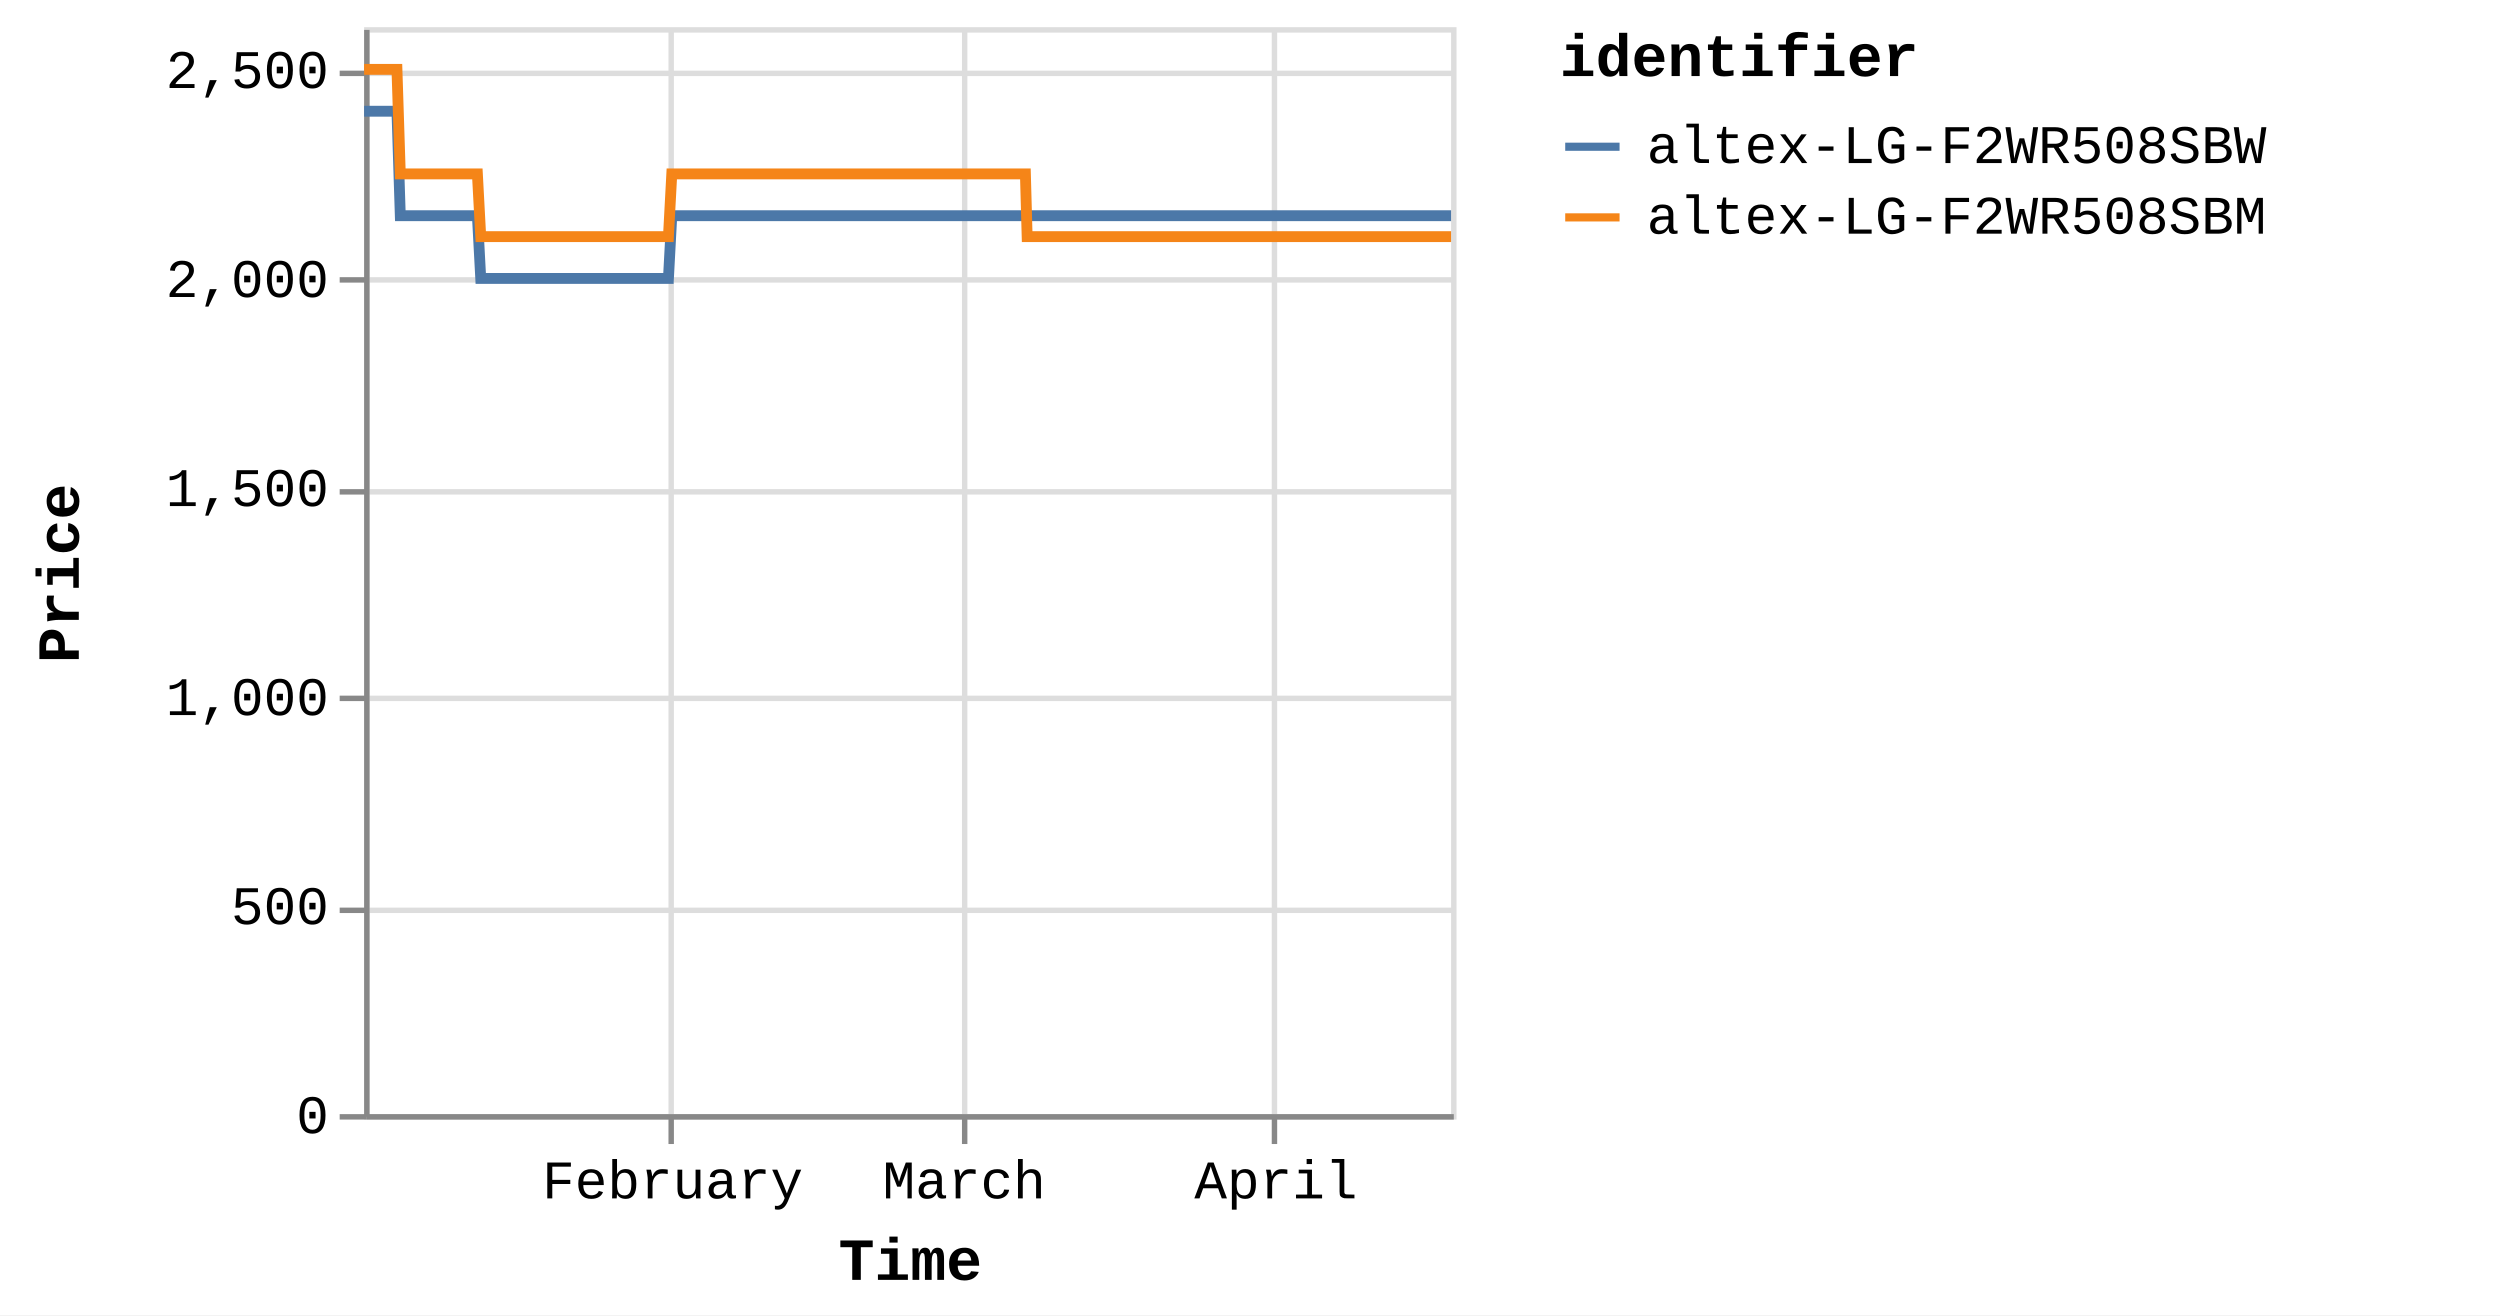
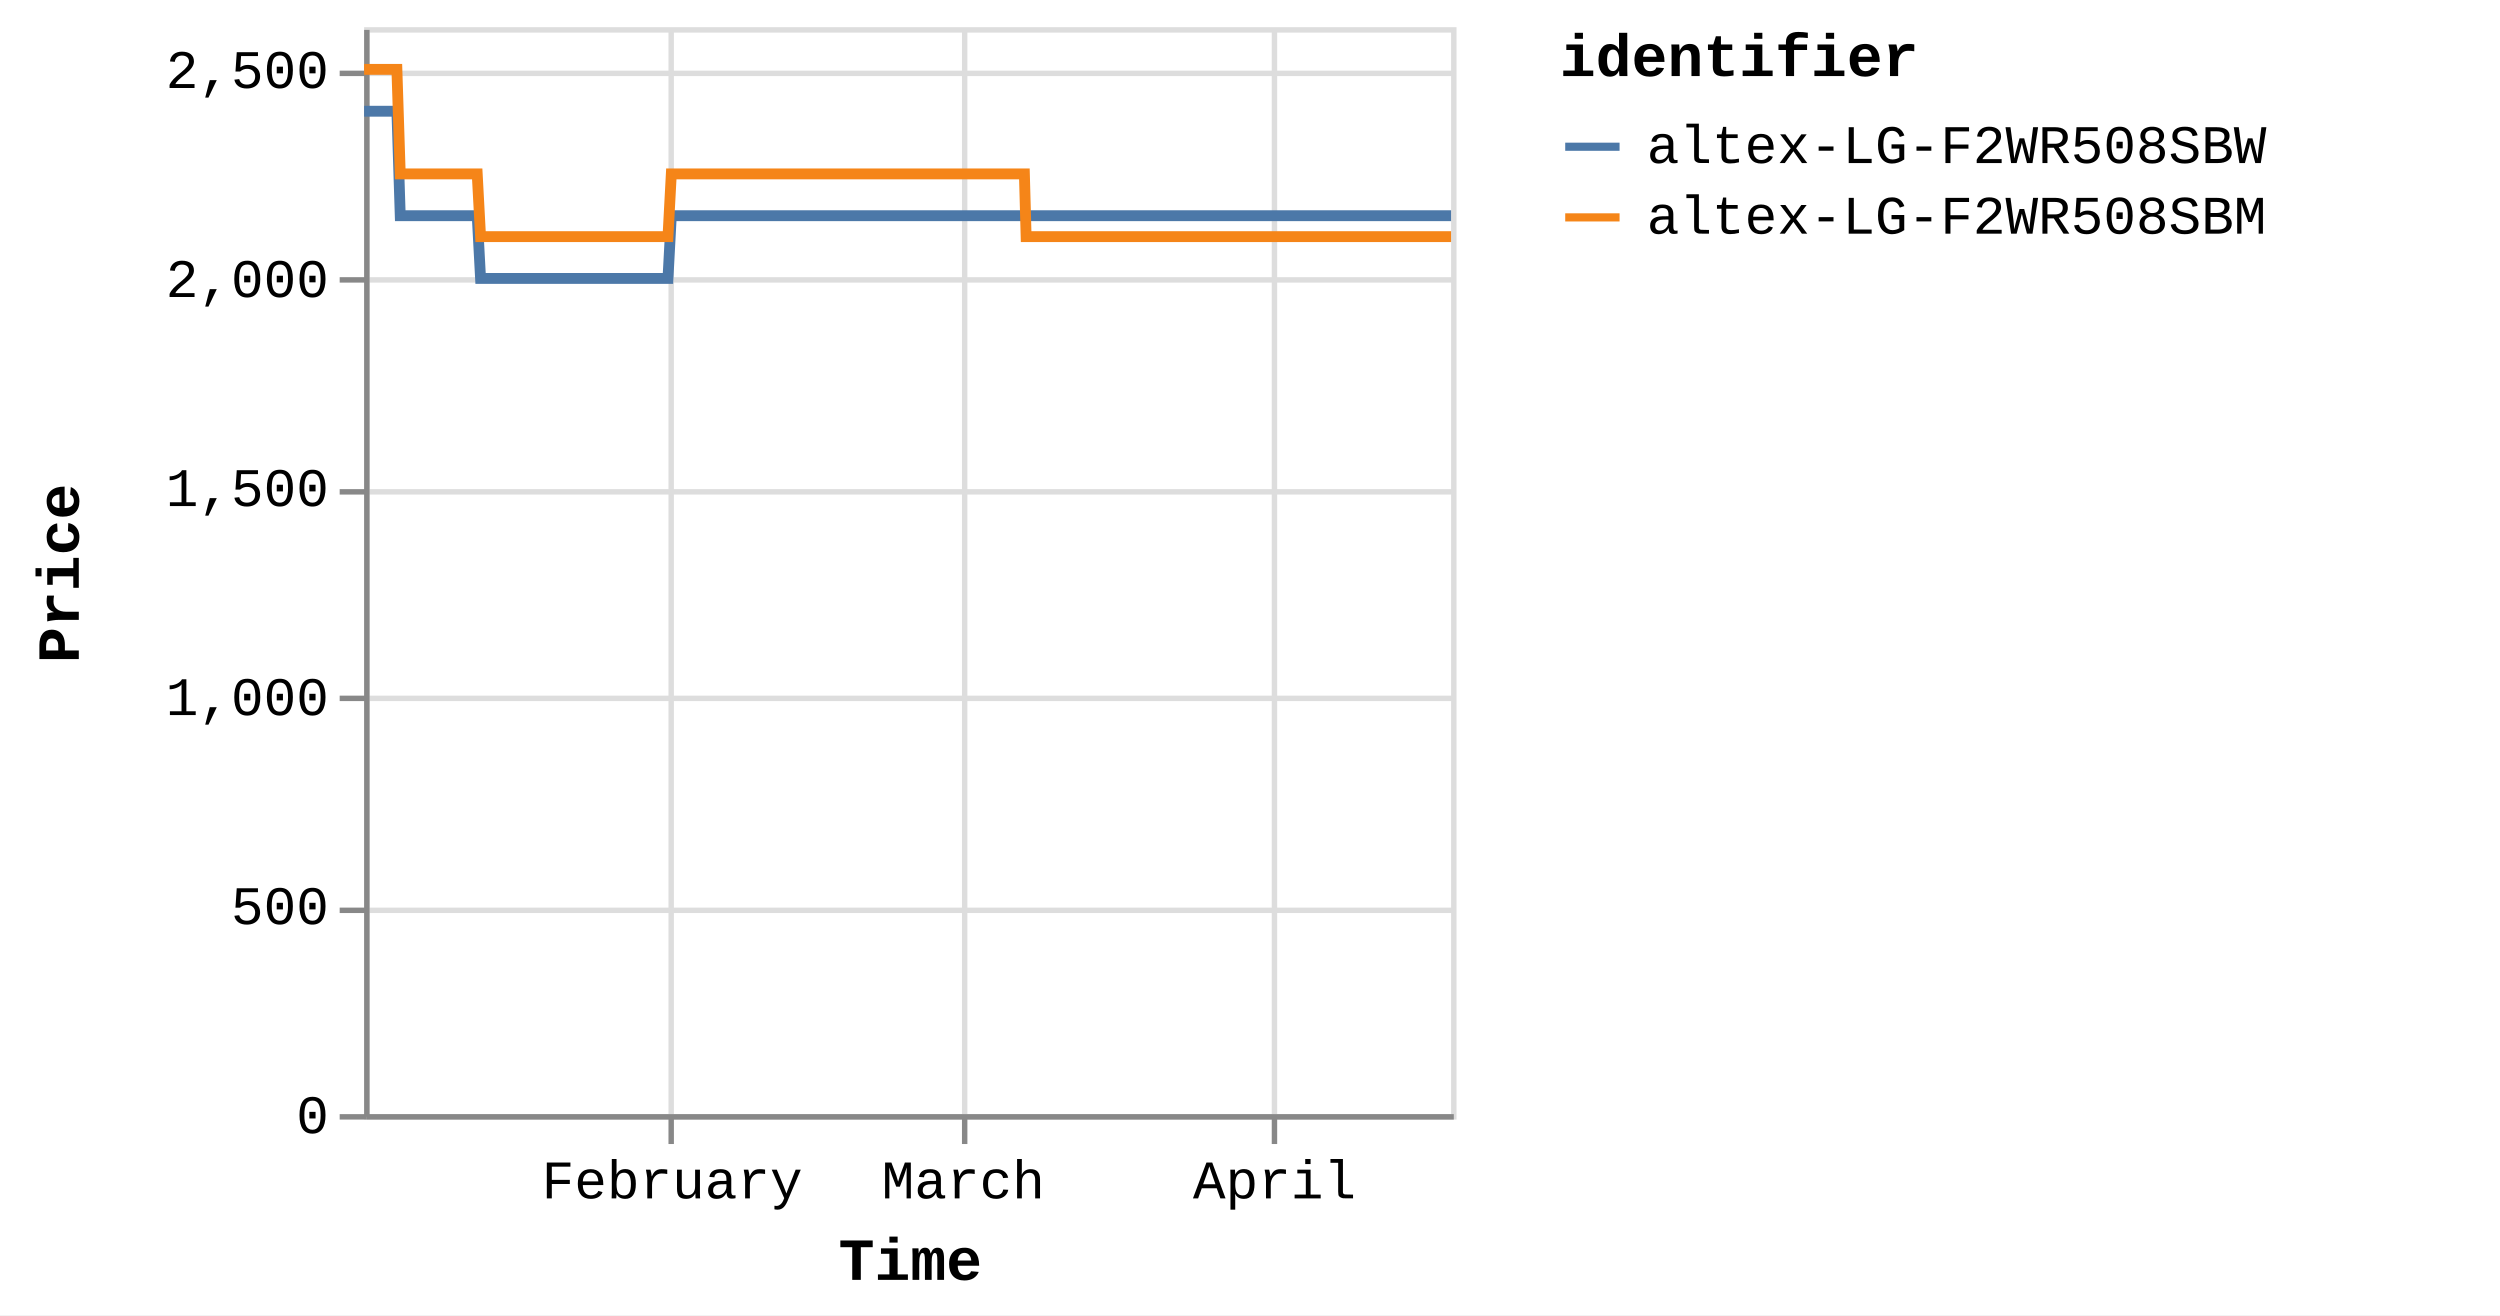
<svg xmlns="http://www.w3.org/2000/svg" version="1.1" class="marks" width="460" height="242" viewBox="0 0 460 242">
  <rect width="460" height="242" fill="white" />
  <g fill="none" stroke-miterlimit="10" transform="translate(67,5)">
    <g class="mark-group role-frame root" role="graphics-object" aria-roledescription="group mark container">
      <g transform="translate(0,0)">
        <path class="background" aria-hidden="true" d="M0.5,0.5h200v200h-200Z" stroke="#ddd" />
        <g>
          <g class="mark-group role-axis" aria-hidden="true">
            <g transform="translate(0.5,200.5)">
              <path class="background" aria-hidden="true" d="M0,0h0v0h0Z" pointer-events="none" />
              <g>
                <g class="mark-rule role-axis-grid" pointer-events="none">
                  <line transform="translate(56,-200)" x2="0" y2="200" stroke="#ddd" stroke-width="1" opacity="1" />
                  <line transform="translate(110,-200)" x2="0" y2="200" stroke="#ddd" stroke-width="1" opacity="1" />
                  <line transform="translate(167,-200)" x2="0" y2="200" stroke="#ddd" stroke-width="1" opacity="1" />
                </g>
              </g>
              <path class="foreground" aria-hidden="true" d="" pointer-events="none" display="none" />
            </g>
          </g>
          <g class="mark-group role-axis" aria-hidden="true">
            <g transform="translate(0.5,0.5)">
              <path class="background" aria-hidden="true" d="M0,0h0v0h0Z" pointer-events="none" />
              <g>
                <g class="mark-rule role-axis-grid" pointer-events="none">
                  <line transform="translate(0,200)" x2="200" y2="0" stroke="#ddd" stroke-width="1" opacity="1" />
                  <line transform="translate(0,162)" x2="200" y2="0" stroke="#ddd" stroke-width="1" opacity="1" />
                  <line transform="translate(0,123)" x2="200" y2="0" stroke="#ddd" stroke-width="1" opacity="1" />
                  <line transform="translate(0,85)" x2="200" y2="0" stroke="#ddd" stroke-width="1" opacity="1" />
                  <line transform="translate(0,46)" x2="200" y2="0" stroke="#ddd" stroke-width="1" opacity="1" />
                  <line transform="translate(0,8)" x2="200" y2="0" stroke="#ddd" stroke-width="1" opacity="1" />
                </g>
              </g>
              <path class="foreground" aria-hidden="true" d="" pointer-events="none" display="none" />
            </g>
          </g>
-           <g class="mark-group role-axis" role="graphics-symbol" aria-roledescription="axis" aria-label="X-axis titled 'Time' for a time scale with values from Monday, 01 January 2024, 2:19:43 PM to Thursday, 18 April 2024, 4:39:41 PM">
+           <g class="mark-group role-axis" role="graphics-symbol" aria-roledescription="axis" aria-label="X-axis titled 'Time' for a time scale with values from Monday, 01 January 2024, 2:19:43 PM to Thursday, 18 April 2024, 8:39:01 PM">
            <g transform="translate(0.5,200.5)">
              <path class="background" aria-hidden="true" d="M0,0h0v0h0Z" pointer-events="none" />
              <g>
                <g class="mark-rule role-axis-tick" pointer-events="none">
                  <line transform="translate(56,0)" x2="0" y2="5" stroke="#888" stroke-width="1" opacity="1" />
                  <line transform="translate(110,0)" x2="0" y2="5" stroke="#888" stroke-width="1" opacity="1" />
                  <line transform="translate(167,0)" x2="0" y2="5" stroke="#888" stroke-width="1" opacity="1" />
                </g>
                <g class="mark-text role-axis-label" pointer-events="none">
-                   <text text-anchor="middle" transform="translate(56.25117,15)" font-family="Liberation Mono" font-size="10px" fill="#000" opacity="1">February</text>
-                   <text text-anchor="middle" transform="translate(109.9066,15)" font-family="Liberation Mono" font-size="10px" fill="#000" opacity="1">March</text>
-                   <text text-anchor="middle" transform="translate(167.2624,15)" font-family="Liberation Mono" font-size="10px" fill="#000" opacity="1">April</text>
+                   <text text-anchor="middle" transform="translate(56.16482,15)" font-family="Liberation Mono" font-size="10px" fill="#000" opacity="1">February</text>
+                   <text text-anchor="middle" transform="translate(109.7379,15)" font-family="Liberation Mono" font-size="10px" fill="#000" opacity="1">March</text>
+                   <text text-anchor="middle" transform="translate(167.0056,15)" font-family="Liberation Mono" font-size="10px" fill="#000" opacity="1">April</text>
                </g>
                <g class="mark-rule role-axis-domain" pointer-events="none">
                  <line transform="translate(0,0)" x2="200" y2="0" stroke="#888" stroke-width="1" opacity="1" />
                </g>
                <g class="mark-text role-axis-title" pointer-events="none">
                  <text text-anchor="middle" transform="translate(100,30)" font-family="Liberation Mono" font-size="11px" font-weight="bold" fill="#000" opacity="1">Time</text>
                </g>
              </g>
              <path class="foreground" aria-hidden="true" d="" pointer-events="none" display="none" />
            </g>
          </g>
          <g class="mark-group role-axis" role="graphics-symbol" aria-roledescription="axis" aria-label="Y-axis titled 'Price' for a linear scale with values from 0 to 2,600">
            <g transform="translate(0.5,0.5)">
              <path class="background" aria-hidden="true" d="M0,0h0v0h0Z" pointer-events="none" />
              <g>
                <g class="mark-rule role-axis-tick" pointer-events="none">
                  <line transform="translate(0,200)" x2="-5" y2="0" stroke="#888" stroke-width="1" opacity="1" />
                  <line transform="translate(0,162)" x2="-5" y2="0" stroke="#888" stroke-width="1" opacity="1" />
                  <line transform="translate(0,123)" x2="-5" y2="0" stroke="#888" stroke-width="1" opacity="1" />
                  <line transform="translate(0,85)" x2="-5" y2="0" stroke="#888" stroke-width="1" opacity="1" />
                  <line transform="translate(0,46)" x2="-5" y2="0" stroke="#888" stroke-width="1" opacity="1" />
                  <line transform="translate(0,8)" x2="-5" y2="0" stroke="#888" stroke-width="1" opacity="1" />
                </g>
                <g class="mark-text role-axis-label" pointer-events="none">
                  <text text-anchor="end" transform="translate(-7,203)" font-family="Liberation Mono" font-size="10px" fill="#000" opacity="1">0</text>
                  <text text-anchor="end" transform="translate(-7,164.5385)" font-family="Liberation Mono" font-size="10px" fill="#000" opacity="1">500</text>
                  <text text-anchor="end" transform="translate(-7,126.0769)" font-family="Liberation Mono" font-size="10px" fill="#000" opacity="1">1,000</text>
                  <text text-anchor="end" transform="translate(-7,87.61538)" font-family="Liberation Mono" font-size="10px" fill="#000" opacity="1">1,500</text>
                  <text text-anchor="end" transform="translate(-7,49.15385)" font-family="Liberation Mono" font-size="10px" fill="#000" opacity="1">2,000</text>
                  <text text-anchor="end" transform="translate(-7,10.69231)" font-family="Liberation Mono" font-size="10px" fill="#000" opacity="1">2,500</text>
                </g>
                <g class="mark-rule role-axis-domain" pointer-events="none">
                  <line transform="translate(0,200)" x2="0" y2="-200" stroke="#888" stroke-width="1" opacity="1" />
                </g>
                <g class="mark-text role-axis-title" pointer-events="none">
                  <text text-anchor="middle" transform="translate(-51,100) rotate(-90) translate(0,-2)" font-family="Liberation Mono" font-size="11px" font-weight="bold" fill="#000" opacity="1">Price</text>
                </g>
              </g>
              <path class="foreground" aria-hidden="true" d="" pointer-events="none" display="none" />
            </g>
          </g>
          <g class="mark-group role-scope pathgroup" role="graphics-object" aria-roledescription="group mark container">
            <g transform="translate(0,0)">
              <path class="background" aria-hidden="true" d="M0,0h200v200h-200Z" />
              <g>
                <g class="mark-line role-mark marks" role="graphics-object" aria-roledescription="line mark container">
-                   <path aria-label="Time: Jan 01, 2024; Price: 2399; identifier: altex-LG-F2WR508SBW" role="graphics-symbol" aria-roledescription="line mark" d="M0,15.462L0.194,15.462L0.487,15.462L1.103,15.462L1.412,15.462L1.736,15.462L2.031,15.462L2.337,15.462L2.954,15.462L3.262,15.462L3.587,15.462L3.882,15.462L4.186,15.462L4.804,15.462L5.113,15.462L5.436,15.462L5.734,15.462L6.037,15.462L6.655,34.692L6.963,34.692L7.287,34.692L7.583,34.692L7.887,34.692L8.505,34.692L8.813,34.692L9.136,34.692L9.432,34.692L9.737,34.692L10.356,34.692L10.663,34.692L10.986,34.692L11.282,34.692L11.588,34.692L12.206,34.692L12.515,34.692L12.84,34.692L13.135,34.692L13.437,34.692L14.057,34.692L14.365,34.692L14.693,34.692L14.985,34.692L15.288,34.692L15.907,34.692L16.215,34.692L16.54,34.692L16.834,34.692L17.138,34.692L17.756,34.692L18.065,34.692L18.39,34.692L18.686,34.692L18.988,34.692L19.606,34.692L19.915,34.692L20.239,34.692L20.535,34.692L20.839,34.692L21.456,46.231L21.764,46.231L22.087,46.231L22.383,46.231L22.688,46.231L23.307,46.231L23.614,46.231L23.937,46.231L24.233,46.231L24.539,46.231L25.158,46.231L25.467,46.231L25.792,46.231L26.086,46.231L26.389,46.231L27.007,46.231L27.317,46.231L27.642,46.231L27.937,46.231L28.239,46.231L28.857,46.231L29.167,46.231L29.492,46.231L29.787,46.231L30.089,46.231L30.707,46.231L31.016,46.231L31.341,46.231L31.636,46.231L31.94,46.231L32.558,46.231L32.867,46.231L33.192,46.231L33.487,46.231L33.79,46.231L34.408,46.231L34.715,46.231L35.038,46.231L35.336,46.231L35.64,46.231L36.257,46.231L36.565,46.231L36.888,46.231L37.185,46.231L37.49,46.231L38.11,46.231L38.419,46.231L38.744,46.231L39.037,46.231L39.341,46.231L39.959,46.231L40.269,46.231L40.594,46.231L40.889,46.231L41.191,46.231L41.81,46.231L42.119,46.231L42.444,46.231L42.738,46.231L43.041,46.231L43.66,46.231L43.968,46.231L44.294,46.231L44.59,46.231L44.891,46.231L45.509,46.231L45.818,46.231L46.138,46.231L46.434,46.231L46.742,46.231L47.358,46.231L47.667,46.231L47.984,46.231L48.283,46.231L48.591,46.231L49.208,46.231L49.517,46.231L49.835,46.231L50.133,46.231L50.442,46.231L51.058,46.231L51.368,46.231L51.688,46.231L51.984,46.231L52.292,46.231L52.908,46.231L53.217,46.231L53.537,46.231L53.838,46.231L54.142,46.231L54.758,46.231L55.067,46.231L55.388,46.231L55.684,46.231L55.992,46.231L56.609,34.692L56.917,34.692L57.238,34.692L57.534,34.692L57.842,34.692L58.459,34.692L58.767,34.692L59.088,34.692L59.384,34.692L59.692,34.692L60.309,34.692L60.618,34.692L60.936,34.692L61.234,34.692L61.544,34.692L62.161,34.692L62.468,34.692L62.786,34.692L63.084,34.692L63.393,34.692L64.009,34.692L64.319,34.692L64.64,34.692L64.935,34.692L65.243,34.692L65.86,34.692L66.168,34.692L66.489,34.692L66.785,34.692L67.093,34.692L67.71,34.692L68.019,34.692L68.339,34.692L68.637,34.692L68.943,34.692L69.56,34.692L69.869,34.692L70.189,34.692L70.487,34.692L70.793,34.692L71.411,34.692L71.719,34.692L72.038,34.692L72.336,34.692L72.645,34.692L73.26,34.692L73.569,34.692L73.888,34.692L74.185,34.692L74.494,34.692L75.112,34.692L75.419,34.692L75.737,34.692L76.036,34.692L76.344,34.692L76.961,34.692L77.269,34.692L77.592,34.692L77.887,34.692L78.194,34.692L78.811,34.692L79.119,34.692L79.44,34.692L79.741,34.692L80.045,34.692L80.661,34.692L80.97,34.692L81.291,34.692L81.587,34.692L81.894,34.692L82.82,34.692L83.14,34.692L83.437,34.692L83.745,34.692L84.362,34.692L84.67,34.692L84.991,34.692L85.289,34.692L85.595,34.692L86.213,34.692L86.52,34.692L86.838,34.692L87.137,34.692L87.445,34.692L88.062,34.692L88.372,34.692L88.689,34.692L88.987,34.692L89.296,34.692L89.912,34.692L90.222,34.692L90.543,34.692L90.841,34.692L91.145,34.692L91.763,34.692L92.071,34.692L92.391,34.692L92.689,34.692L92.997,34.692L93.612,34.692L93.921,34.692L94.242,34.692L94.539,34.692L94.846,34.692L95.463,34.692L95.771,34.692L96.092,34.692L96.389,34.692L96.697,34.692L97.313,34.692L97.621,34.692L97.941,34.692L98.238,34.692L98.548,34.692L99.163,34.692L99.471,34.692L99.789,34.692L100.088,34.692L100.396,34.692L101.013,34.692L101.322,34.692L101.639,34.692L101.94,34.692L102.246,34.692L102.863,34.692L103.173,34.692L103.493,34.692L103.79,34.692L104.097,34.692L104.714,34.692L105.022,34.692L105.342,34.692L105.64,34.692L105.947,34.692L106.564,34.692L106.872,34.692L107.192,34.692L107.491,34.692L107.798,34.692L108.414,34.692L108.722,34.692L109.042,34.692L109.339,34.692L109.647,34.692L110.264,34.692L110.574,34.692L110.893,34.692L111.19,34.692L111.498,34.692L112.114,34.692L112.423,34.692L112.743,34.692L113.039,34.692L113.348,34.692L113.965,34.692L114.273,34.692L114.591,34.692L114.89,34.692L115.198,34.692L115.843,34.692L116.264,34.692L116.449,34.692L116.742,34.692L117.048,34.692L117.665,34.692L117.973,34.692L118.296,34.692L118.59,34.692L118.898,34.692L119.515,34.692L119.826,34.692L120.145,34.692L120.443,34.692L120.748,34.692L121.365,34.692L121.674,34.692L121.994,34.692L122.291,34.692L122.599,34.692L123.216,34.692L123.528,34.692L123.844,34.692L124.14,34.692L124.449,34.692L125.066,34.692L125.374,34.692L125.691,34.692L125.992,34.692L126.299,34.692L126.916,34.692L127.226,34.692L127.542,34.692L127.842,34.692L128.149,34.692L128.767,34.692L129.074,34.692L129.396,34.692L129.693,34.692L130,34.692L130.616,34.692L130.925,34.692L131.246,34.692L131.544,34.692L131.849,34.692L132.467,34.692L132.777,34.692L133.097,34.692L133.392,34.692L133.7,34.692L134.316,34.692L134.625,34.692L134.947,34.692L135.243,34.692L135.55,34.692L136.166,34.692L136.477,34.692L136.796,34.692L137.093,34.692L137.4,34.692L138.017,34.692L138.327,34.692L138.645,34.692L138.942,34.692L139.252,34.692L139.867,34.692L140.177,34.692L140.494,34.692L140.792,34.692L141.101,34.692L141.717,34.692L142.026,34.692L142.349,34.692L142.646,34.692L142.953,34.692L143.569,34.692L143.876,34.692L144.197,34.692L144.496,34.692L144.801,34.692L145.418,34.692L145.727,34.692L146.047,34.692L146.347,34.692L146.653,34.692L147.268,34.692L147.577,34.692L147.899,34.692L148.197,34.692L148.502,34.692L149.118,34.692L149.426,34.692L149.747,34.692L150.044,34.692L150.352,34.692L150.969,34.692L151.276,34.692L151.597,34.692L151.893,34.692L152.201,34.692L152.819,34.692L153.127,34.692L153.448,34.692L153.743,34.692L154.052,34.692L154.669,34.692L154.977,34.692L155.298,34.692L155.595,34.692L155.902,34.692L156.519,34.692L156.83,34.692L157.149,34.692L157.447,34.692L157.752,34.692L158.371,34.692L158.679,34.692L159,34.692L159.298,34.692L159.603,34.692L160.219,34.692L160.528,34.692L160.85,34.692L161.146,34.692L161.452,34.692L162.07,34.692L162.378,34.692L162.7,34.692L162.996,34.692L163.303,34.692L163.919,34.692L164.228,34.692L164.546,34.692L164.846,34.692L165.154,34.692L165.77,34.692L166.08,34.692L166.398,34.692L166.696,34.692L167.003,34.692L167.62,34.692L167.931,34.692L168.252,34.692L168.55,34.692L168.853,34.692L169.471,34.692L169.779,34.692L170.102,34.692L170.399,34.692L170.703,34.692L171.32,34.692L171.629,34.692L171.95,34.692L172.249,34.692L172.554,34.692L173.172,34.692L173.48,34.692L173.801,34.692L174.097,34.692L174.404,34.692L175.023,34.692L175.65,34.692L175.948,34.692L176.255,34.692L176.872,34.692L177.18,34.692L177.498,34.692L177.796,34.692L178.104,34.692L178.721,34.692L179.029,34.692L179.349,34.692L179.646,34.692L179.955,34.692L180.572,34.692L180.879,34.692L181.202,34.692L181.499,34.692L181.805,34.692L182.422,34.692L182.73,34.692L183.052,34.692L183.349,34.692L183.655,34.692L184.271,34.692L184.582,34.692L184.903,34.692L185.201,34.692L185.507,34.692L186.123,34.692L186.433,34.692L186.753,34.692L187.356,34.692L187.973,34.692L188.282,34.692L188.602,34.692L188.897,34.692L189.206,34.692L189.822,34.692L190.13,34.692L190.445,34.692L190.747,34.692L191.055,34.692L191.701,34.692L192.175,34.692L192.464,34.692L193.063,34.692L193.527,34.692L193.831,34.692L194.149,34.692L194.448,34.692L194.756,34.692L195.373,34.692L195.681,34.692L196.004,34.692L196.298,34.692L196.606,34.692L197.223,34.692L197.531,34.692L197.854,34.692L198.152,34.692L198.457,34.692L199.382,34.692L199.704,34.692L200,34.692" stroke="#4c78a8" stroke-width="2" />
+                   <path aria-label="Time: Jan 01, 2024; Price: 2399; identifier: altex-LG-F2WR508SBW" role="graphics-symbol" aria-roledescription="line mark" d="M0,15.462L0.193,15.462L0.486,15.462L1.102,15.462L1.41,15.462L1.734,15.462L2.028,15.462L2.333,15.462L2.949,15.462L3.257,15.462L3.581,15.462L3.876,15.462L4.18,15.462L4.797,15.462L5.105,15.462L5.428,15.462L5.725,15.462L6.028,15.462L6.645,34.692L6.952,34.692L7.276,34.692L7.571,34.692L7.875,34.692L8.492,34.692L8.799,34.692L9.122,34.692L9.417,34.692L9.722,34.692L10.34,34.692L10.646,34.692L10.969,34.692L11.265,34.692L11.57,34.692L12.187,34.692L12.496,34.692L12.82,34.692L13.115,34.692L13.417,34.692L14.035,34.692L14.343,34.692L14.671,34.692L14.962,34.692L15.264,34.692L15.882,34.692L16.19,34.692L16.514,34.692L16.808,34.692L17.112,34.692L17.729,34.692L18.037,34.692L18.362,34.692L18.657,34.692L18.959,34.692L19.576,34.692L19.885,34.692L20.208,34.692L20.503,34.692L20.807,34.692L21.423,46.231L21.73,46.231L22.053,46.231L22.349,46.231L22.654,46.231L23.271,46.231L23.577,46.231L23.9,46.231L24.195,46.231L24.501,46.231L25.119,46.231L25.427,46.231L25.753,46.231L26.046,46.231L26.348,46.231L26.966,46.231L27.275,46.231L27.599,46.231L27.894,46.231L28.196,46.231L28.813,46.231L29.122,46.231L29.447,46.231L29.741,46.231L30.043,46.231L30.66,46.231L30.968,46.231L31.293,46.231L31.587,46.231L31.891,46.231L32.508,46.231L32.816,46.231L33.141,46.231L33.436,46.231L33.738,46.231L34.355,46.231L34.661,46.231L34.985,46.231L35.281,46.231L35.586,46.231L36.201,46.231L36.509,46.231L36.832,46.231L37.128,46.231L37.433,46.231L38.051,46.231L38.36,46.231L38.685,46.231L38.977,46.231L39.28,46.231L39.898,46.231L40.207,46.231L40.532,46.231L40.826,46.231L41.127,46.231L41.745,46.231L42.054,46.231L42.379,46.231L42.673,46.231L42.975,46.231L43.593,46.231L43.901,46.231L44.226,46.231L44.521,46.231L44.822,46.231L45.439,46.231L45.748,46.231L46.067,46.231L46.362,46.231L46.67,46.231L47.285,46.231L47.594,46.231L47.91,46.231L48.209,46.231L48.516,46.231L49.133,46.231L49.441,46.231L49.758,46.231L50.056,46.231L50.364,46.231L50.98,46.231L51.289,46.231L51.608,46.231L51.904,46.231L52.212,46.231L52.827,46.231L53.135,46.231L53.455,46.231L53.755,46.231L54.058,46.231L54.674,46.231L54.982,46.231L55.303,46.231L55.598,46.231L55.906,46.231L56.522,34.692L56.83,34.692L57.151,34.692L57.445,34.692L57.753,34.692L58.37,34.692L58.677,34.692L58.997,34.692L59.292,34.692L59.601,34.692L60.217,34.692L60.525,34.692L60.842,34.692L61.14,34.692L61.449,34.692L62.066,34.692L62.372,34.692L62.689,34.692L62.987,34.692L63.295,34.692L63.911,34.692L64.22,34.692L64.541,34.692L64.836,34.692L65.143,34.692L65.758,34.692L66.066,34.692L66.387,34.692L66.683,34.692L66.99,34.692L67.606,34.692L67.914,34.692L68.234,34.692L68.532,34.692L68.838,34.692L69.453,34.692L69.762,34.692L70.081,34.692L70.378,34.692L70.685,34.692L71.301,34.692L71.609,34.692L71.928,34.692L72.225,34.692L72.533,34.692L73.148,34.692L73.456,34.692L73.774,34.692L74.072,34.692L74.38,34.692L74.997,34.692L75.304,34.692L75.621,34.692L75.919,34.692L76.227,34.692L76.843,34.692L77.151,34.692L77.472,34.692L77.767,34.692L78.074,34.692L78.69,34.692L78.998,34.692L79.318,34.692L79.618,34.692L79.922,34.692L80.537,34.692L80.845,34.692L81.166,34.692L81.462,34.692L81.769,34.692L82.693,34.692L83.013,34.692L83.309,34.692L83.617,34.692L84.232,34.692L84.54,34.692L84.86,34.692L85.158,34.692L85.464,34.692L86.08,34.692L86.387,34.692L86.705,34.692L87.003,34.692L87.311,34.692L87.927,34.692L88.236,34.692L88.552,34.692L88.851,34.692L89.159,34.692L89.774,34.692L90.083,34.692L90.404,34.692L90.702,34.692L91.005,34.692L91.622,34.692L91.93,34.692L92.249,34.692L92.546,34.692L92.854,34.692L93.469,34.692L93.777,34.692L94.097,34.692L94.394,34.692L94.701,34.692L95.316,34.692L95.624,34.692L95.944,34.692L96.241,34.692L96.548,34.692L97.164,34.692L97.471,34.692L97.79,34.692L98.087,34.692L98.397,34.692L99.011,34.692L99.319,34.692L99.636,34.692L99.934,34.692L100.242,34.692L100.858,34.692L101.167,34.692L101.483,34.692L101.784,34.692L102.089,34.692L102.705,34.692L103.014,34.692L103.334,34.692L103.63,34.692L103.937,34.692L104.553,34.692L104.861,34.692L105.18,34.692L105.478,34.692L105.784,34.692L106.4,34.692L106.708,34.692L107.028,34.692L107.326,34.692L107.632,34.692L108.248,34.692L108.555,34.692L108.874,34.692L109.171,34.692L109.479,34.692L110.095,34.692L110.404,34.692L110.723,34.692L111.019,34.692L111.327,34.692L111.942,34.692L112.25,34.692L112.57,34.692L112.866,34.692L113.174,34.692L113.79,34.692L114.097,34.692L114.415,34.692L114.713,34.692L115.021,34.692L115.665,34.692L116.086,34.692L116.27,34.692L116.563,34.692L116.869,34.692L117.484,34.692L117.792,34.692L118.114,34.692L118.408,34.692L118.716,34.692L119.331,34.692L119.642,34.692L119.961,34.692L120.258,34.692L120.563,34.692L121.179,34.692L121.488,34.692L121.807,34.692L122.103,34.692L122.411,34.692L123.026,34.692L123.339,34.692L123.654,34.692L123.95,34.692L124.258,34.692L124.874,34.692L125.182,34.692L125.498,34.692L125.799,34.692L126.105,34.692L126.721,34.692L127.031,34.692L127.346,34.692L127.646,34.692L127.952,34.692L128.57,34.692L128.876,34.692L129.198,34.692L129.494,34.692L129.8,34.692L130.416,34.692L130.724,34.692L131.044,34.692L131.342,34.692L131.647,34.692L132.263,34.692L132.573,34.692L132.893,34.692L133.187,34.692L133.494,34.692L134.11,34.692L134.419,34.692L134.74,34.692L135.035,34.692L135.342,34.692L135.957,34.692L136.268,34.692L136.586,34.692L136.882,34.692L137.189,34.692L137.805,34.692L138.114,34.692L138.432,34.692L138.729,34.692L139.038,34.692L139.652,34.692L139.962,34.692L140.279,34.692L140.576,34.692L140.884,34.692L141.5,34.692L141.808,34.692L142.131,34.692L142.427,34.692L142.733,34.692L143.348,34.692L143.655,34.692L143.975,34.692L144.275,34.692L144.578,34.692L145.194,34.692L145.503,34.692L145.823,34.692L146.122,34.692L146.427,34.692L147.042,34.692L147.351,34.692L147.672,34.692L147.97,34.692L148.274,34.692L148.889,34.692L149.197,34.692L149.517,34.692L149.814,34.692L150.121,34.692L150.737,34.692L151.044,34.692L151.364,34.692L151.66,34.692L151.968,34.692L152.584,34.692L152.892,34.692L153.213,34.692L153.507,34.692L153.815,34.692L154.431,34.692L154.739,34.692L155.06,34.692L155.356,34.692L155.663,34.692L156.278,34.692L156.589,34.692L156.908,34.692L157.205,34.692L157.51,34.692L158.128,34.692L158.435,34.692L158.756,34.692L159.054,34.692L159.358,34.692L159.973,34.692L160.281,34.692L160.603,34.692L160.899,34.692L161.204,34.692L161.821,34.692L162.129,34.692L162.45,34.692L162.746,34.692L163.052,34.692L163.668,34.692L163.976,34.692L164.294,34.692L164.593,34.692L164.901,34.692L165.516,34.692L165.825,34.692L166.142,34.692L166.441,34.692L166.747,34.692L167.362,34.692L167.673,34.692L167.994,34.692L168.291,34.692L168.594,34.692L169.211,34.692L169.519,34.692L169.841,34.692L170.137,34.692L170.441,34.692L171.057,34.692L171.365,34.692L171.686,34.692L171.984,34.692L172.289,34.692L172.906,34.692L173.214,34.692L173.534,34.692L173.83,34.692L174.137,34.692L174.755,34.692L175.38,34.692L175.678,34.692L175.985,34.692L176.6,34.692L176.908,34.692L177.225,34.692L177.523,34.692L177.831,34.692L178.446,34.692L178.754,34.692L179.073,34.692L179.37,34.692L179.678,34.692L180.295,34.692L180.602,34.692L180.924,34.692L181.221,34.692L181.526,34.692L182.142,34.692L182.449,34.692L182.771,34.692L183.067,34.692L183.373,34.692L183.989,34.692L184.299,34.692L184.619,34.692L184.917,34.692L185.222,34.692L185.838,34.692L186.147,34.692L186.466,34.692L187.069,34.692L187.685,34.692L187.993,34.692L188.313,34.692L188.607,34.692L188.915,34.692L189.531,34.692L189.838,34.692L190.153,34.692L190.454,34.692L190.762,34.692L191.406,34.692L191.88,34.692L192.169,34.692L192.767,34.692L193.23,34.692L193.534,34.692L193.851,34.692L194.149,34.692L194.457,34.692L195.073,34.692L195.381,34.692L195.703,34.692L195.996,34.692L196.304,34.692L196.92,34.692L197.228,34.692L197.551,34.692L197.848,34.692L198.152,34.692L199.076,34.692L199.397,34.692L199.693,34.692L200,34.692" stroke="#4c78a8" stroke-width="2" />
                </g>
              </g>
              <path class="foreground" aria-hidden="true" d="" display="none" />
            </g>
            <g transform="translate(0,0)">
              <path class="background" aria-hidden="true" d="M0,0h200v200h-200Z" />
              <g>
                <g class="mark-line role-mark marks" role="graphics-object" aria-roledescription="line mark container">
-                   <path aria-label="Time: Jan 01, 2024; Price: 2499; identifier: altex-LG-F2WR508SBM" role="graphics-symbol" aria-roledescription="line mark" d="M0,7.769L0.194,7.769L0.487,7.769L1.104,7.769L1.412,7.769L1.736,7.769L2.031,7.769L2.337,7.769L2.954,7.769L3.262,7.769L3.587,7.769L3.882,7.769L4.187,7.769L4.804,7.769L5.113,7.769L5.436,7.769L5.734,7.769L6.038,7.769L6.655,27L6.963,27L7.287,27L7.583,27L7.887,27L8.505,27L8.813,27L9.136,27L9.432,27L9.737,27L10.356,27L10.663,27L10.986,27L11.282,27L11.588,27L12.206,27L12.515,27L12.84,27L13.135,27L13.438,27L14.057,27L14.365,27L14.693,27L14.985,27L15.288,27L15.907,27L16.215,27L16.54,27L16.834,27L17.138,27L17.756,27L18.065,27L18.391,27L18.686,27L18.988,27L19.606,27L19.915,27L20.239,27L20.535,27L20.839,27L21.456,38.538L21.764,38.538L22.087,38.538L22.383,38.538L22.689,38.538L23.307,38.538L23.614,38.538L23.937,38.538L24.233,38.538L24.539,38.538L25.158,38.538L25.467,38.538L25.792,38.538L26.087,38.538L26.389,38.538L27.007,38.538L27.317,38.538L27.642,38.538L27.938,38.538L28.239,38.538L28.857,38.538L29.167,38.538L29.492,38.538L29.787,38.538L30.089,38.538L30.707,38.538L31.016,38.538L31.341,38.538L31.636,38.538L31.941,38.538L32.558,38.538L32.867,38.538L33.192,38.538L33.487,38.538L33.79,38.538L34.408,38.538L34.715,38.538L35.038,38.538L35.336,38.538L35.641,38.538L36.257,38.538L36.565,38.538L36.888,38.538L37.185,38.538L37.49,38.538L38.11,38.538L38.419,38.538L38.744,38.538L39.037,38.538L39.341,38.538L39.959,38.538L40.269,38.538L40.594,38.538L40.889,38.538L41.191,38.538L41.81,38.538L42.119,38.538L42.444,38.538L42.738,38.538L43.041,38.538L43.66,38.538L43.968,38.538L44.294,38.538L44.59,38.538L44.891,38.538L45.509,38.538L45.818,38.538L46.138,38.538L46.434,38.538L46.742,38.538L47.358,38.538L47.667,38.538L47.984,38.538L48.283,38.538L48.591,38.538L49.208,38.538L49.517,38.538L49.835,38.538L50.133,38.538L50.442,38.538L51.058,38.538L51.368,38.538L51.688,38.538L51.984,38.538L52.292,38.538L52.908,38.538L53.217,38.538L53.537,38.538L53.838,38.538L54.142,38.538L54.758,38.538L55.067,38.538L55.388,38.538L55.684,38.538L55.992,38.538L56.609,27L56.917,27L57.238,27L57.534,27L57.842,27L58.459,27L58.767,27L59.088,27L59.384,27L59.692,27L60.309,27L60.618,27L60.936,27L61.234,27L61.544,27L62.161,27L62.468,27L62.786,27L63.084,27L63.393,27L64.01,27L64.319,27L64.64,27L64.935,27L65.243,27L65.86,27L66.168,27L66.49,27L66.785,27L67.093,27L67.71,27L68.019,27L68.339,27L68.637,27L68.944,27L69.56,27L69.869,27L70.189,27L70.487,27L70.793,27L71.411,27L71.719,27L72.038,27L72.336,27L72.645,27L73.26,27L73.569,27L73.888,27L74.186,27L74.494,27L75.112,27L75.419,27L75.737,27L76.036,27L76.344,27L76.961,27L77.269,27L77.592,27L77.887,27L78.194,27L78.811,27L79.119,27L79.44,27L79.741,27L80.045,27L80.661,27L80.97,27L81.291,27L81.587,27L81.894,27L82.82,27L83.141,27L83.437,27L83.745,27L84.362,27L84.67,27L84.991,27L85.289,27L85.595,27L86.213,27L86.52,27L86.838,27L87.137,27L87.445,27L88.062,27L88.372,27L88.689,27L88.987,27L89.296,27L89.912,27L90.222,27L90.543,27L90.841,27L91.145,27L91.763,27L92.071,27L92.391,27L92.689,27L92.997,27L93.612,27L93.921,27L94.242,27L94.539,27L94.847,27L95.463,27L95.771,27L96.092,27L96.389,27L96.697,27L97.313,27L97.621,27L97.941,27L98.238,27L98.548,27L99.163,27L99.471,27L99.789,27L100.088,27L100.396,27L101.013,27L101.322,27L101.639,27L101.94,27L102.246,27L102.863,27L103.173,27L103.493,27L103.79,27L104.097,27L104.714,27L105.022,27L105.342,27L105.64,27L105.947,27L106.564,27L106.872,27L107.193,27L107.491,27L107.798,27L108.414,27L108.722,27L109.042,27L109.339,27L109.647,27L110.264,27L110.574,27L110.893,27L111.19,27L111.498,27L112.115,27L112.423,27L112.743,27L113.039,27L113.348,27L113.965,27L114.273,27L114.591,27L114.89,27L115.198,27L115.843,27L116.264,27L116.449,27L116.742,27L117.049,27L117.665,27L117.973,27L118.296,27L118.591,27L118.898,27L119.515,27L119.826,27L120.145,27L120.443,27L120.748,27L121.365,27L121.674,27L121.994,38.538L122.291,38.538L122.599,38.538L123.216,38.538L123.528,38.538L123.845,38.538L124.14,38.538L124.449,38.538L125.066,38.538L125.374,38.538L125.691,38.538L125.992,38.538L126.299,38.538L126.916,38.538L127.226,38.538L127.542,38.538L127.842,38.538L128.149,38.538L128.768,38.538L129.074,38.538L129.396,38.538L129.693,38.538L130,38.538L130.617,38.538L130.925,38.538L131.246,38.538L131.544,38.538L131.85,38.538L132.467,38.538L132.777,38.538L133.097,38.538L133.392,38.538L133.7,38.538L134.317,38.538L134.625,38.538L134.947,38.538L135.243,38.538L135.55,38.538L136.167,38.538L136.477,38.538L136.796,38.538L137.093,38.538L137.4,38.538L138.017,38.538L138.327,38.538L138.645,38.538L138.942,38.538L139.252,38.538L139.867,38.538L140.178,38.538L140.495,38.538L140.792,38.538L141.101,38.538L141.717,38.538L142.026,38.538L142.349,38.538L142.646,38.538L142.953,38.538L143.569,38.538L143.876,38.538L144.197,38.538L144.496,38.538L144.801,38.538L145.418,38.538L145.727,38.538L146.047,38.538L146.347,38.538L146.653,38.538L147.268,38.538L147.577,38.538L147.899,38.538L148.198,38.538L148.502,38.538L149.118,38.538L149.427,38.538L149.747,38.538L150.044,38.538L150.352,38.538L150.969,38.538L151.277,38.538L151.597,38.538L151.893,38.538L152.201,38.538L152.819,38.538L153.127,38.538L153.448,38.538L153.744,38.538L154.052,38.538L154.669,38.538L154.977,38.538L155.299,38.538L155.595,38.538L155.902,38.538L156.519,38.538L156.83,38.538L157.149,38.538L157.447,38.538L157.752,38.538L158.372,38.538L158.679,38.538L159,38.538L159.298,38.538L159.603,38.538L160.219,38.538L160.528,38.538L160.85,38.538L161.146,38.538L161.452,38.538L162.07,38.538L162.378,38.538L162.7,38.538L162.996,38.538L163.303,38.538L163.919,38.538L164.228,38.538L164.546,38.538L164.846,38.538L165.154,38.538L165.77,38.538L166.08,38.538L166.398,38.538L166.697,38.538L167.003,38.538L167.62,38.538L167.931,38.538L168.252,38.538L168.55,38.538L168.853,38.538L169.472,38.538L169.78,38.538L170.102,38.538L170.399,38.538L170.703,38.538L171.32,38.538L171.629,38.538L171.95,38.538L172.249,38.538L172.554,38.538L173.172,38.538L173.48,38.538L173.801,38.538L174.097,38.538L174.404,38.538L175.023,38.538L175.65,38.538L175.948,38.538L176.255,38.538L176.872,38.538L177.18,38.538L177.498,38.538L177.796,38.538L178.104,38.538L178.721,38.538L179.029,38.538L179.349,38.538L179.646,38.538L179.955,38.538L180.572,38.538L180.88,38.538L181.202,38.538L181.499,38.538L181.805,38.538L182.422,38.538L182.73,38.538L183.052,38.538L183.349,38.538L183.655,38.538L184.271,38.538L184.582,38.538L184.903,38.538L185.202,38.538L185.507,38.538L186.123,38.538L186.433,38.538L186.753,38.538L187.356,38.538L187.973,38.538L188.283,38.538L188.602,38.538L188.897,38.538L189.206,38.538L189.822,38.538L190.13,38.538L190.445,38.538L190.747,38.538L191.055,38.538L191.701,38.538L192.175,38.538L192.465,38.538L193.063,38.538L193.527,38.538L193.831,38.538L194.149,38.538L194.448,38.538L194.756,38.538L195.373,38.538L195.681,38.538L196.004,38.538L196.298,38.538L196.606,38.538L197.223,38.538L197.531,38.538L197.855,38.538L198.152,38.538L198.457,38.538L199.382,38.538L199.704,38.538L200,38.538" stroke="#f58518" stroke-width="2" />
+                   <path aria-label="Time: Jan 01, 2024; Price: 2499; identifier: altex-LG-F2WR508SBM" role="graphics-symbol" aria-roledescription="line mark" d="M0,7.769L0.193,7.769L0.486,7.769L1.102,7.769L1.41,7.769L1.734,7.769L2.028,7.769L2.333,7.769L2.949,7.769L3.257,7.769L3.581,7.769L3.876,7.769L4.18,7.769L4.797,7.769L5.105,7.769L5.428,7.769L5.725,7.769L6.028,7.769L6.645,27L6.952,27L7.276,27L7.572,27L7.875,27L8.492,27L8.799,27L9.122,27L9.417,27L9.722,27L10.34,27L10.646,27L10.969,27L11.265,27L11.57,27L12.187,27L12.496,27L12.82,27L13.115,27L13.417,27L14.035,27L14.343,27L14.671,27L14.962,27L15.265,27L15.882,27L16.19,27L16.515,27L16.808,27L17.112,27L17.729,27L18.037,27L18.362,27L18.657,27L18.959,27L19.576,27L19.885,27L20.208,27L20.503,27L20.807,27L21.423,38.538L21.73,38.538L22.053,38.538L22.349,38.538L22.654,38.538L23.272,38.538L23.578,38.538L23.9,38.538L24.196,38.538L24.501,38.538L25.119,38.538L25.427,38.538L25.753,38.538L26.046,38.538L26.349,38.538L26.966,38.538L27.275,38.538L27.599,38.538L27.895,38.538L28.196,38.538L28.813,38.538L29.122,38.538L29.447,38.538L29.741,38.538L30.043,38.538L30.66,38.538L30.968,38.538L31.293,38.538L31.587,38.538L31.891,38.538L32.508,38.538L32.816,38.538L33.141,38.538L33.436,38.538L33.738,38.538L34.355,38.538L34.661,38.538L34.985,38.538L35.282,38.538L35.586,38.538L36.201,38.538L36.509,38.538L36.832,38.538L37.128,38.538L37.433,38.538L38.052,38.538L38.36,38.538L38.685,38.538L38.977,38.538L39.28,38.538L39.898,38.538L40.207,38.538L40.532,38.538L40.826,38.538L41.127,38.538L41.745,38.538L42.054,38.538L42.379,38.538L42.673,38.538L42.975,38.538L43.593,38.538L43.901,38.538L44.226,38.538L44.521,38.538L44.822,38.538L45.439,38.538L45.748,38.538L46.067,38.538L46.362,38.538L46.67,38.538L47.285,38.538L47.594,38.538L47.91,38.538L48.209,38.538L48.516,38.538L49.133,38.538L49.441,38.538L49.758,38.538L50.056,38.538L50.364,38.538L50.98,38.538L51.289,38.538L51.608,38.538L51.904,38.538L52.212,38.538L52.827,38.538L53.135,38.538L53.455,38.538L53.755,38.538L54.059,38.538L54.674,38.538L54.983,38.538L55.303,38.538L55.598,38.538L55.906,38.538L56.522,27L56.83,27L57.151,27L57.445,27L57.753,27L58.37,27L58.677,27L58.997,27L59.293,27L59.601,27L60.217,27L60.525,27L60.842,27L61.14,27L61.449,27L62.066,27L62.372,27L62.689,27L62.987,27L63.295,27L63.911,27L64.22,27L64.541,27L64.836,27L65.143,27L65.759,27L66.067,27L66.387,27L66.683,27L66.99,27L67.606,27L67.914,27L68.234,27L68.532,27L68.838,27L69.453,27L69.762,27L70.081,27L70.378,27L70.685,27L71.301,27L71.609,27L71.928,27L72.225,27L72.533,27L73.148,27L73.456,27L73.774,27L74.072,27L74.38,27L74.997,27L75.304,27L75.621,27L75.919,27L76.227,27L76.843,27L77.151,27L77.473,27L77.767,27L78.074,27L78.69,27L78.998,27L79.318,27L79.618,27L79.922,27L80.537,27L80.846,27L81.166,27L81.462,27L81.769,27L82.693,27L83.013,27L83.309,27L83.617,27L84.233,27L84.54,27L84.86,27L85.158,27L85.464,27L86.08,27L86.387,27L86.705,27L87.003,27L87.311,27L87.927,27L88.236,27L88.552,27L88.851,27L89.159,27L89.774,27L90.083,27L90.404,27L90.702,27L91.006,27L91.623,27L91.93,27L92.249,27L92.546,27L92.854,27L93.469,27L93.777,27L94.098,27L94.394,27L94.701,27L95.316,27L95.624,27L95.945,27L96.241,27L96.548,27L97.164,27L97.471,27L97.791,27L98.087,27L98.397,27L99.011,27L99.319,27L99.636,27L99.934,27L100.242,27L100.858,27L101.167,27L101.483,27L101.784,27L102.089,27L102.705,27L103.015,27L103.334,27L103.63,27L103.937,27L104.553,27L104.861,27L105.181,27L105.478,27L105.784,27L106.4,27L106.708,27L107.028,27L107.326,27L107.632,27L108.248,27L108.555,27L108.874,27L109.171,27L109.479,27L110.095,27L110.404,27L110.723,27L111.019,27L111.327,27L111.942,27L112.25,27L112.57,27L112.866,27L113.174,27L113.79,27L114.097,27L114.415,27L114.713,27L115.021,27L115.665,27L116.086,27L116.27,27L116.563,27L116.869,27L117.484,27L117.792,27L118.114,27L118.408,27L118.716,27L119.331,27L119.642,27L119.961,27L120.258,27L120.563,27L121.179,27L121.488,27L121.807,38.538L122.103,38.538L122.411,38.538L123.027,38.538L123.339,38.538L123.654,38.538L123.95,38.538L124.258,38.538L124.874,38.538L125.182,38.538L125.498,38.538L125.799,38.538L126.105,38.538L126.721,38.538L127.031,38.538L127.346,38.538L127.646,38.538L127.952,38.538L128.57,38.538L128.876,38.538L129.198,38.538L129.494,38.538L129.8,38.538L130.416,38.538L130.724,38.538L131.044,38.538L131.342,38.538L131.647,38.538L132.264,38.538L132.573,38.538L132.893,38.538L133.187,38.538L133.495,38.538L134.11,38.538L134.419,38.538L134.74,38.538L135.035,38.538L135.342,38.538L135.958,38.538L136.268,38.538L136.586,38.538L136.882,38.538L137.189,38.538L137.805,38.538L138.114,38.538L138.432,38.538L138.729,38.538L139.038,38.538L139.652,38.538L139.962,38.538L140.279,38.538L140.576,38.538L140.884,38.538L141.5,38.538L141.808,38.538L142.131,38.538L142.427,38.538L142.733,38.538L143.348,38.538L143.655,38.538L143.975,38.538L144.275,38.538L144.578,38.538L145.195,38.538L145.503,38.538L145.823,38.538L146.122,38.538L146.427,38.538L147.042,38.538L147.351,38.538L147.672,38.538L147.97,38.538L148.274,38.538L148.889,38.538L149.197,38.538L149.518,38.538L149.814,38.538L150.121,38.538L150.737,38.538L151.044,38.538L151.364,38.538L151.66,38.538L151.968,38.538L152.584,38.538L152.892,38.538L153.213,38.538L153.508,38.538L153.815,38.538L154.431,38.538L154.739,38.538L155.06,38.538L155.356,38.538L155.663,38.538L156.279,38.538L156.589,38.538L156.908,38.538L157.205,38.538L157.51,38.538L158.128,38.538L158.435,38.538L158.756,38.538L159.054,38.538L159.358,38.538L159.973,38.538L160.281,38.538L160.603,38.538L160.899,38.538L161.205,38.538L161.821,38.538L162.129,38.538L162.45,38.538L162.746,38.538L163.052,38.538L163.668,38.538L163.976,38.538L164.294,38.538L164.593,38.538L164.901,38.538L165.516,38.538L165.825,38.538L166.143,38.538L166.441,38.538L166.747,38.538L167.362,38.538L167.673,38.538L167.994,38.538L168.291,38.538L168.594,38.538L169.211,38.538L169.519,38.538L169.841,38.538L170.137,38.538L170.441,38.538L171.057,38.538L171.365,38.538L171.686,38.538L171.984,38.538L172.289,38.538L172.906,38.538L173.214,38.538L173.534,38.538L173.83,38.538L174.137,38.538L174.755,38.538L175.38,38.538L175.678,38.538L175.985,38.538L176.6,38.538L176.908,38.538L177.225,38.538L177.523,38.538L177.831,38.538L178.447,38.538L178.755,38.538L179.073,38.538L179.371,38.538L179.678,38.538L180.295,38.538L180.602,38.538L180.924,38.538L181.221,38.538L181.526,38.538L182.142,38.538L182.449,38.538L182.771,38.538L183.067,38.538L183.373,38.538L183.989,38.538L184.299,38.538L184.619,38.538L184.917,38.538L185.222,38.538L185.838,38.538L186.147,38.538L186.466,38.538L187.069,38.538L187.685,38.538L187.994,38.538L188.313,38.538L188.607,38.538L188.915,38.538L189.531,38.538L189.838,38.538L190.153,38.538L190.454,38.538L190.762,38.538L191.406,38.538L191.88,38.538L192.169,38.538L192.767,38.538L193.23,38.538L193.534,38.538L193.851,38.538L194.149,38.538L194.457,38.538L195.073,38.538L195.381,38.538L195.703,38.538L195.996,38.538L196.304,38.538L196.92,38.538L197.228,38.538L197.551,38.538L197.848,38.538L198.153,38.538L199.076,38.538L199.397,38.538L199.693,38.538L200,38.538" stroke="#f58518" stroke-width="2" />
                </g>
              </g>
              <path class="foreground" aria-hidden="true" d="" display="none" />
            </g>
          </g>
          <g class="mark-group role-legend" role="graphics-symbol" aria-roledescription="legend" aria-label="Symbol legend titled 'identifier' for stroke color with 2 values: altex-LG-F2WR508SBW, altex-LG-F2WR508SBM">
            <g transform="translate(220,0)">
              <path class="background" aria-hidden="true" d="M0,0h168v40h-168Z" pointer-events="none" />
              <g>
                <g class="mark-group role-legend-entry">
                  <g transform="translate(0,16)">
                    <path class="background" aria-hidden="true" d="M0,0h0v0h0Z" pointer-events="none" />
                    <g>
                      <g class="mark-group role-scope" role="graphics-object" aria-roledescription="group mark container">
                        <g transform="translate(0,0)">
                          <path class="background" aria-hidden="true" d="M0,0h168v11h-168Z" pointer-events="none" opacity="1" />
                          <g>
                            <g class="mark-symbol role-legend-symbol" pointer-events="none">
                              <path transform="translate(6,6)" d="M-5,0L5,0" stroke="#4c78a8" stroke-width="1.5" opacity="1" />
                            </g>
                            <g class="mark-text role-legend-label" pointer-events="none">
                              <text text-anchor="start" transform="translate(16,9)" font-family="Liberation Mono" font-size="10px" fill="#000" opacity="1">altex-LG-F2WR508SBW</text>
                            </g>
                          </g>
                          <path class="foreground" aria-hidden="true" d="" pointer-events="none" display="none" />
                        </g>
                        <g transform="translate(0,13)">
                          <path class="background" aria-hidden="true" d="M0,0h168v11h-168Z" pointer-events="none" opacity="1" />
                          <g>
                            <g class="mark-symbol role-legend-symbol" pointer-events="none">
                              <path transform="translate(6,6)" d="M-5,0L5,0" stroke="#f58518" stroke-width="1.5" opacity="1" />
                            </g>
                            <g class="mark-text role-legend-label" pointer-events="none">
                              <text text-anchor="start" transform="translate(16,9)" font-family="Liberation Mono" font-size="10px" fill="#000" opacity="1">altex-LG-F2WR508SBM</text>
                            </g>
                          </g>
                          <path class="foreground" aria-hidden="true" d="" pointer-events="none" display="none" />
                        </g>
                      </g>
                    </g>
                    <path class="foreground" aria-hidden="true" d="" pointer-events="none" display="none" />
                  </g>
                </g>
                <g class="mark-text role-legend-title" pointer-events="none">
                  <text text-anchor="start" transform="translate(0,9)" font-family="Liberation Mono" font-size="11px" font-weight="bold" fill="#000" opacity="1">identifier</text>
                </g>
              </g>
              <path class="foreground" aria-hidden="true" d="" pointer-events="none" display="none" />
            </g>
          </g>
        </g>
        <path class="foreground" aria-hidden="true" d="" display="none" />
      </g>
    </g>
  </g>
</svg>
